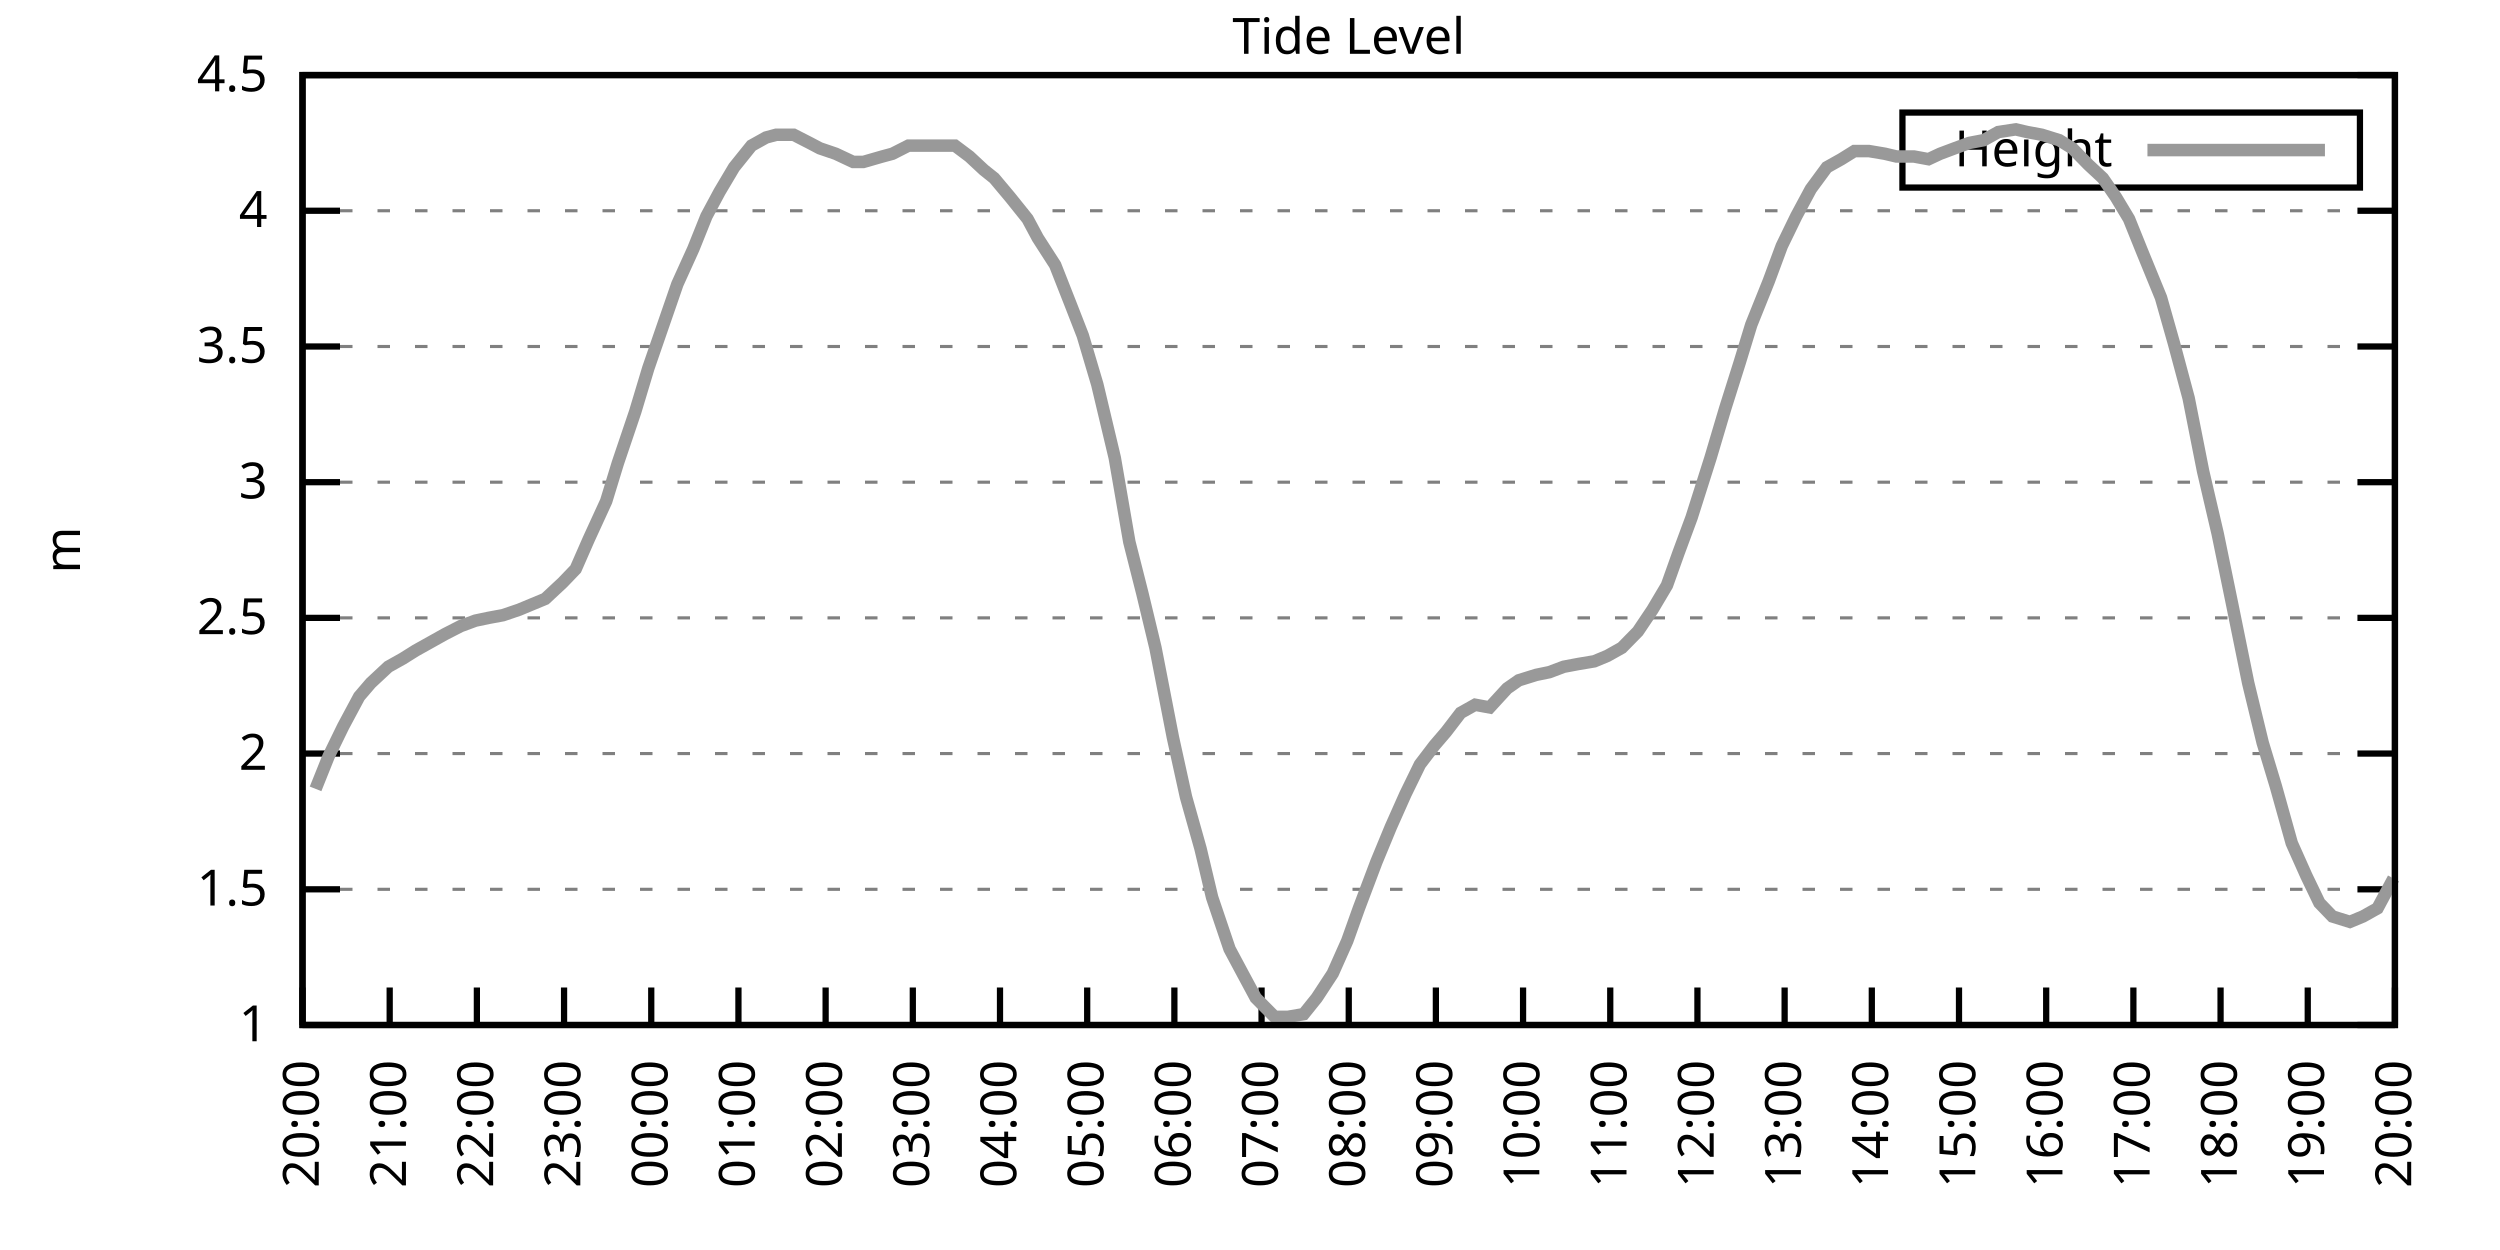
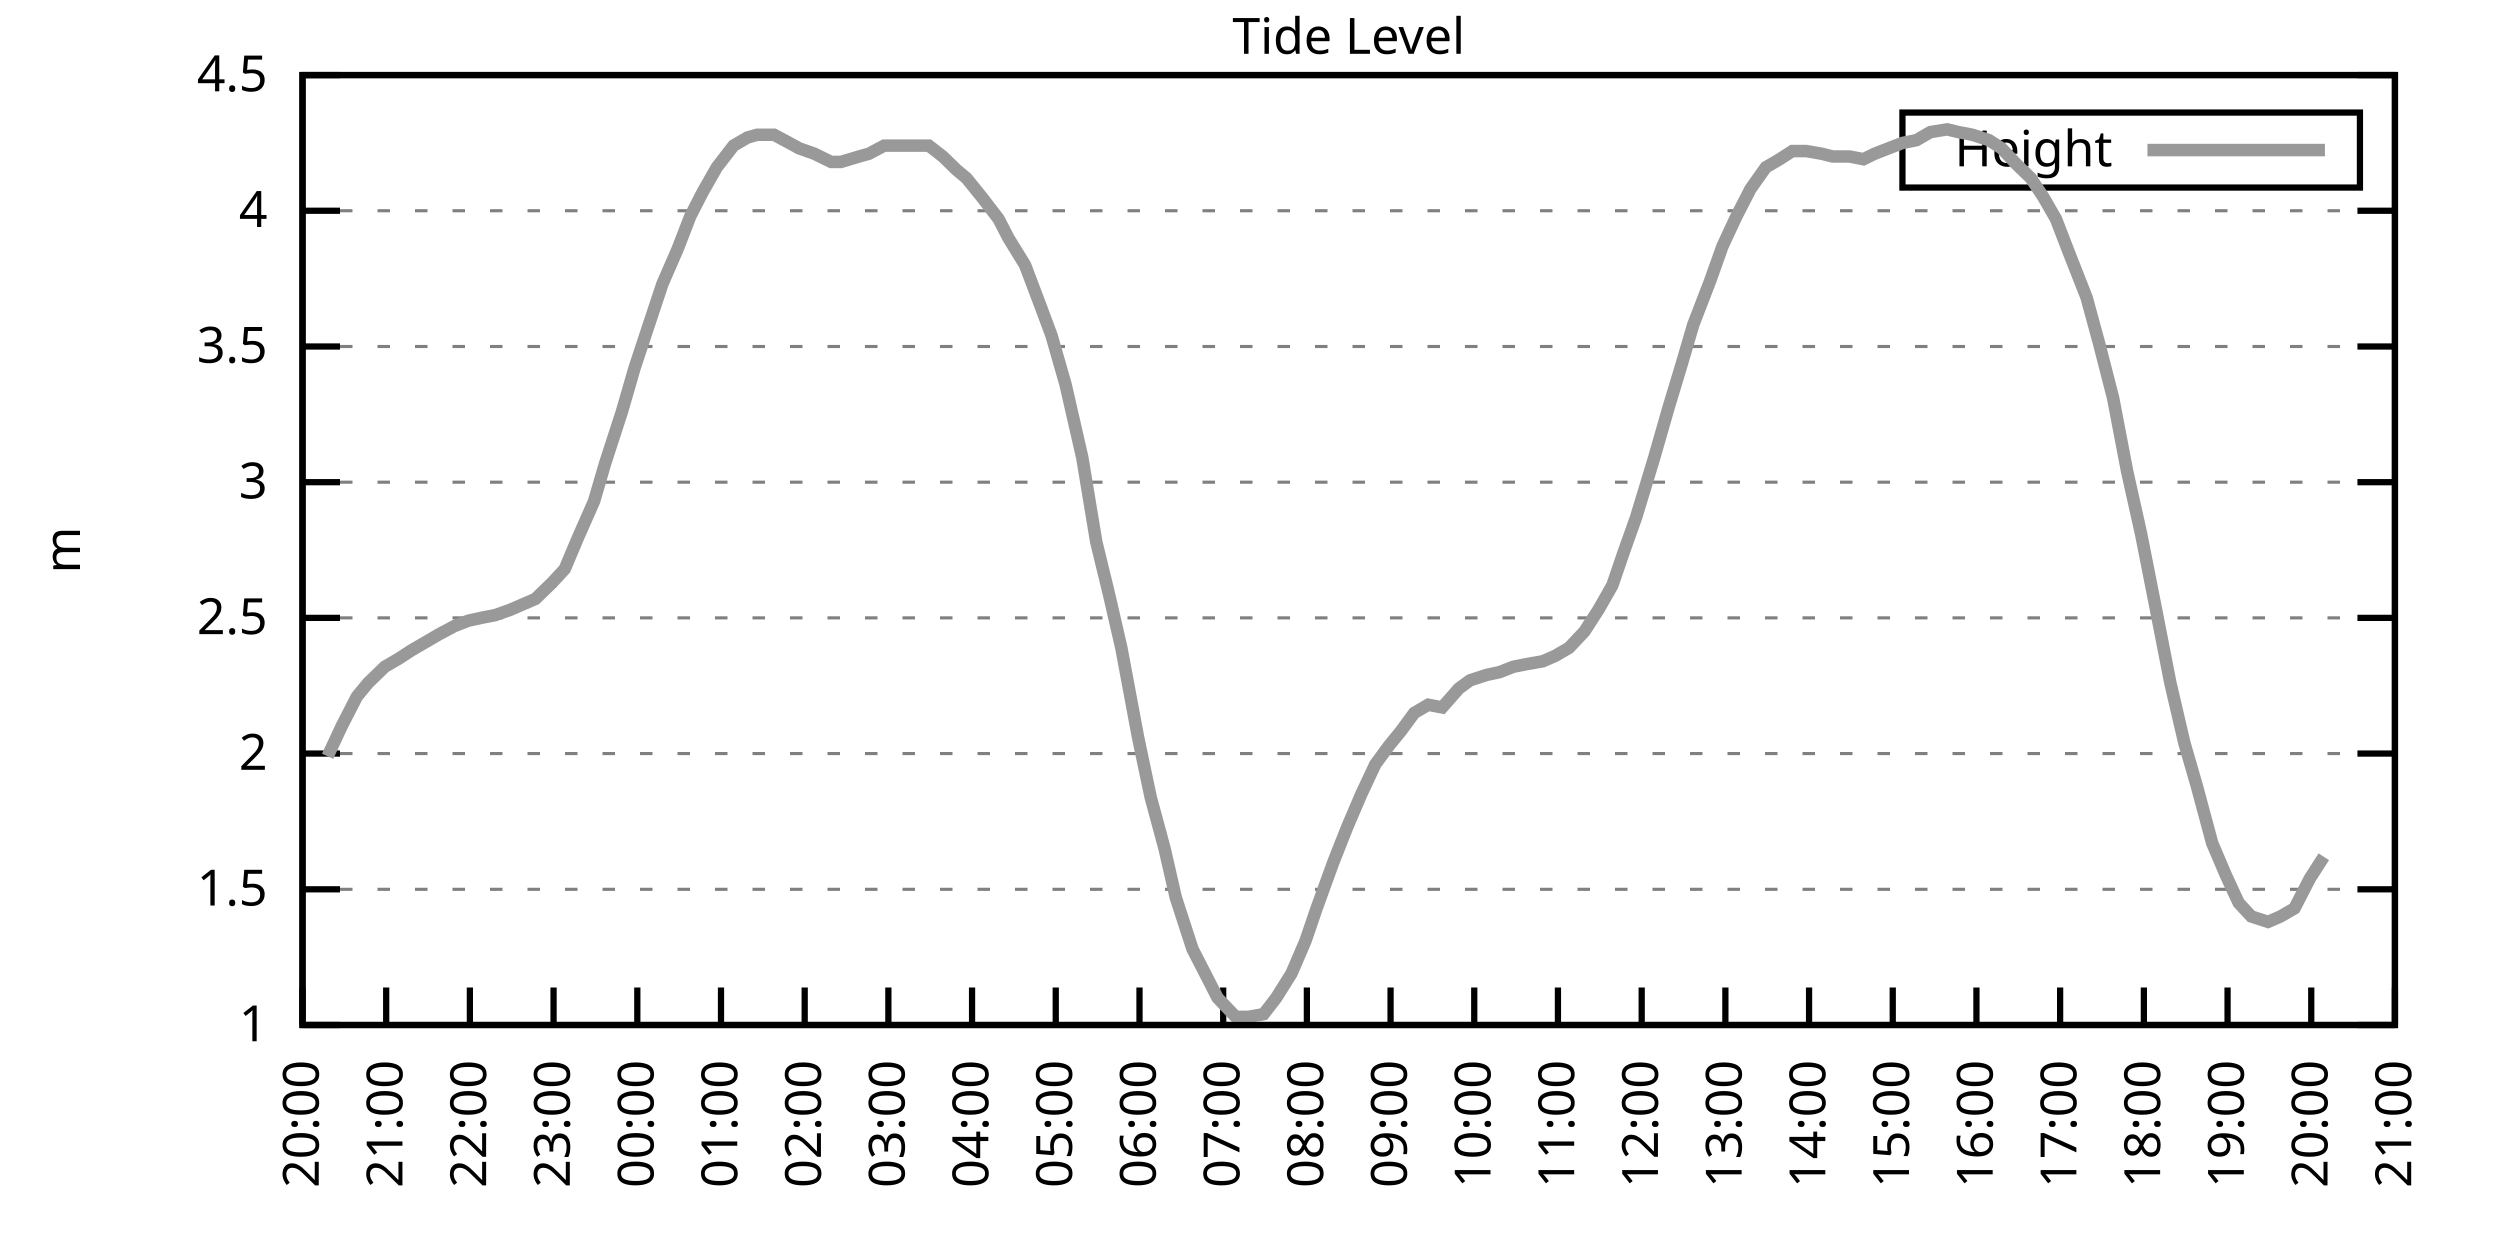
<svg xmlns="http://www.w3.org/2000/svg" xmlns:xlink="http://www.w3.org/1999/xlink" width="400" height="200" viewBox="0 0 400 200">
  <g id="gnuplot_canvas">
    <rect x="0" y="0" width="400" height="200" fill="none" />
    <defs>
      <circle id="gpDot" r="0.5" stroke-width="0.5" stroke="currentColor" />
      <path id="gpPt0" stroke-width="0.333" stroke="currentColor" d="M-1,0 h2 M0,-1 v2" />
      <path id="gpPt1" stroke-width="0.333" stroke="currentColor" d="M-1,-1 L1,1 M1,-1 L-1,1" />
      <path id="gpPt2" stroke-width="0.333" stroke="currentColor" d="M-1,0 L1,0 M0,-1 L0,1 M-1,-1 L1,1 M-1,1 L1,-1" />
      <rect id="gpPt3" stroke-width="0.333" stroke="currentColor" x="-1" y="-1" width="2" height="2" />
      <rect id="gpPt4" stroke-width="0.333" stroke="currentColor" fill="currentColor" x="-1" y="-1" width="2" height="2" />
      <circle id="gpPt5" stroke-width="0.333" stroke="currentColor" cx="0" cy="0" r="1" />
      <use xlink:href="#gpPt5" id="gpPt6" fill="currentColor" stroke="none" />
      <path id="gpPt7" stroke-width="0.333" stroke="currentColor" d="M0,-1.33 L-1.33,0.67 L1.33,0.67 z" />
      <use xlink:href="#gpPt7" id="gpPt8" fill="currentColor" stroke="none" />
      <use xlink:href="#gpPt7" id="gpPt9" stroke="currentColor" transform="rotate(180)" />
      <use xlink:href="#gpPt9" id="gpPt10" fill="currentColor" stroke="none" />
      <use xlink:href="#gpPt3" id="gpPt11" stroke="currentColor" transform="rotate(45)" />
      <use xlink:href="#gpPt11" id="gpPt12" fill="currentColor" stroke="none" />
      <path id="gpPt13" stroke-width="0.333" stroke="currentColor" d="M0,1.330 L1.265,0.411 L0.782,-1.067 L-0.782,-1.076 L-1.265,0.411 z" />
      <use xlink:href="#gpPt13" id="gpPt14" fill="currentColor" stroke="none" />
      <filter id="textbox" filterUnits="objectBoundingBox" x="0" y="0" height="1" width="1">
        <feFlood flood-color="white" flood-opacity="1" result="bgnd" />
        <feComposite in="SourceGraphic" in2="bgnd" operator="atop" />
      </filter>
      <filter id="greybox" filterUnits="objectBoundingBox" x="0" y="0" height="1" width="1">
        <feFlood flood-color="lightgrey" flood-opacity="1" result="grey" />
        <feComposite in="SourceGraphic" in2="grey" operator="atop" />
      </filter>
    </defs>
    <g fill="none" color="white" stroke="currentColor" stroke-width="1.00" stroke-linecap="butt" stroke-linejoin="miter">
</g>
    <g fill="none" color="black" stroke="currentColor" stroke-width="1.00" stroke-linecap="butt" stroke-linejoin="miter">
      <g stroke="none" shape-rendering="crispEdges">
        <polygon fill="rgb(255, 255, 255)" points="48.40,164.00 383.18,164.00 383.18,12.02 48.40,12.02 " />
      </g>
    </g>
    <g fill="none" color="black" stroke="currentColor" stroke-width="1.00" stroke-linecap="butt" stroke-linejoin="miter">
</g>
    <g fill="none" color="black" stroke="black" stroke-width="0.50" stroke-linecap="butt" stroke-linejoin="miter">
</g>
    <g fill="none" color="gray" stroke="currentColor" stroke-width="0.50" stroke-linecap="butt" stroke-linejoin="miter">
      <path stroke="gray" stroke-dasharray="2,4" class="gridline" d="M48.40,164.00 L383.19,164.00  " />
    </g>
    <g fill="none" color="gray" stroke="gray" stroke-width="1.00" stroke-linecap="butt" stroke-linejoin="miter">
</g>
    <g fill="none" color="black" stroke="currentColor" stroke-width="1.00" stroke-linecap="butt" stroke-linejoin="miter">
      <path stroke="black" d="M48.40,164.00 L54.40,164.00 M383.19,164.00 L377.19,164.00  " />
      <g transform="translate(42.80,166.60)" stroke="none" fill="black" font-family="Sans" font-size="8.00" text-anchor="end">
        <text>
          <tspan font-family="Sans"> 1</tspan>
        </text>
      </g>
    </g>
    <g fill="none" color="black" stroke="currentColor" stroke-width="1.00" stroke-linecap="butt" stroke-linejoin="miter">
</g>
    <g fill="none" color="black" stroke="black" stroke-width="0.50" stroke-linecap="butt" stroke-linejoin="miter">
</g>
    <g fill="none" color="gray" stroke="currentColor" stroke-width="0.50" stroke-linecap="butt" stroke-linejoin="miter">
      <path stroke="gray" stroke-dasharray="2,4" class="gridline" d="M48.40,142.29 L383.19,142.29  " />
    </g>
    <g fill="none" color="gray" stroke="gray" stroke-width="1.00" stroke-linecap="butt" stroke-linejoin="miter">
</g>
    <g fill="none" color="black" stroke="currentColor" stroke-width="1.00" stroke-linecap="butt" stroke-linejoin="miter">
      <path stroke="black" d="M48.40,142.29 L54.40,142.29 M383.19,142.29 L377.19,142.29  " />
      <g transform="translate(42.80,144.89)" stroke="none" fill="black" font-family="Sans" font-size="8.00" text-anchor="end">
        <text>
          <tspan font-family="Sans"> 1.5</tspan>
        </text>
      </g>
    </g>
    <g fill="none" color="black" stroke="currentColor" stroke-width="1.00" stroke-linecap="butt" stroke-linejoin="miter">
</g>
    <g fill="none" color="black" stroke="black" stroke-width="0.50" stroke-linecap="butt" stroke-linejoin="miter">
</g>
    <g fill="none" color="gray" stroke="currentColor" stroke-width="0.50" stroke-linecap="butt" stroke-linejoin="miter">
      <path stroke="gray" stroke-dasharray="2,4" class="gridline" d="M48.40,120.57 L383.19,120.57  " />
    </g>
    <g fill="none" color="gray" stroke="gray" stroke-width="1.00" stroke-linecap="butt" stroke-linejoin="miter">
</g>
    <g fill="none" color="black" stroke="currentColor" stroke-width="1.00" stroke-linecap="butt" stroke-linejoin="miter">
      <path stroke="black" d="M48.40,120.57 L54.40,120.57 M383.19,120.57 L377.19,120.57  " />
      <g transform="translate(42.80,123.17)" stroke="none" fill="black" font-family="Sans" font-size="8.00" text-anchor="end">
        <text>
          <tspan font-family="Sans"> 2</tspan>
        </text>
      </g>
    </g>
    <g fill="none" color="black" stroke="currentColor" stroke-width="1.00" stroke-linecap="butt" stroke-linejoin="miter">
</g>
    <g fill="none" color="black" stroke="black" stroke-width="0.50" stroke-linecap="butt" stroke-linejoin="miter">
</g>
    <g fill="none" color="gray" stroke="currentColor" stroke-width="0.50" stroke-linecap="butt" stroke-linejoin="miter">
      <path stroke="gray" stroke-dasharray="2,4" class="gridline" d="M48.40,98.86 L383.19,98.86  " />
    </g>
    <g fill="none" color="gray" stroke="gray" stroke-width="1.00" stroke-linecap="butt" stroke-linejoin="miter">
</g>
    <g fill="none" color="black" stroke="currentColor" stroke-width="1.00" stroke-linecap="butt" stroke-linejoin="miter">
      <path stroke="black" d="M48.40,98.86 L54.40,98.86 M383.19,98.86 L377.19,98.86  " />
      <g transform="translate(42.80,101.46)" stroke="none" fill="black" font-family="Sans" font-size="8.00" text-anchor="end">
        <text>
          <tspan font-family="Sans"> 2.5</tspan>
        </text>
      </g>
    </g>
    <g fill="none" color="black" stroke="currentColor" stroke-width="1.00" stroke-linecap="butt" stroke-linejoin="miter">
</g>
    <g fill="none" color="black" stroke="black" stroke-width="0.50" stroke-linecap="butt" stroke-linejoin="miter">
</g>
    <g fill="none" color="gray" stroke="currentColor" stroke-width="0.50" stroke-linecap="butt" stroke-linejoin="miter">
      <path stroke="gray" stroke-dasharray="2,4" class="gridline" d="M48.40,77.15 L383.19,77.15  " />
    </g>
    <g fill="none" color="gray" stroke="gray" stroke-width="1.00" stroke-linecap="butt" stroke-linejoin="miter">
</g>
    <g fill="none" color="black" stroke="currentColor" stroke-width="1.00" stroke-linecap="butt" stroke-linejoin="miter">
      <path stroke="black" d="M48.40,77.15 L54.40,77.15 M383.19,77.15 L377.19,77.15  " />
      <g transform="translate(42.80,79.75)" stroke="none" fill="black" font-family="Sans" font-size="8.00" text-anchor="end">
        <text>
          <tspan font-family="Sans"> 3</tspan>
        </text>
      </g>
    </g>
    <g fill="none" color="black" stroke="currentColor" stroke-width="1.00" stroke-linecap="butt" stroke-linejoin="miter">
</g>
    <g fill="none" color="black" stroke="black" stroke-width="0.50" stroke-linecap="butt" stroke-linejoin="miter">
</g>
    <g fill="none" color="gray" stroke="currentColor" stroke-width="0.50" stroke-linecap="butt" stroke-linejoin="miter">
      <path stroke="gray" stroke-dasharray="2,4" class="gridline" d="M48.40,55.44 L383.19,55.44  " />
    </g>
    <g fill="none" color="gray" stroke="gray" stroke-width="1.00" stroke-linecap="butt" stroke-linejoin="miter">
</g>
    <g fill="none" color="black" stroke="currentColor" stroke-width="1.00" stroke-linecap="butt" stroke-linejoin="miter">
      <path stroke="black" d="M48.40,55.44 L54.40,55.44 M383.19,55.44 L377.19,55.44  " />
      <g transform="translate(42.80,58.04)" stroke="none" fill="black" font-family="Sans" font-size="8.00" text-anchor="end">
        <text>
          <tspan font-family="Sans"> 3.5</tspan>
        </text>
      </g>
    </g>
    <g fill="none" color="black" stroke="currentColor" stroke-width="1.00" stroke-linecap="butt" stroke-linejoin="miter">
</g>
    <g fill="none" color="black" stroke="black" stroke-width="0.50" stroke-linecap="butt" stroke-linejoin="miter">
</g>
    <g fill="none" color="gray" stroke="currentColor" stroke-width="0.50" stroke-linecap="butt" stroke-linejoin="miter">
      <path stroke="gray" stroke-dasharray="2,4" class="gridline" d="M48.40,33.72 L383.19,33.72  " />
    </g>
    <g fill="none" color="gray" stroke="gray" stroke-width="1.00" stroke-linecap="butt" stroke-linejoin="miter">
</g>
    <g fill="none" color="black" stroke="currentColor" stroke-width="1.00" stroke-linecap="butt" stroke-linejoin="miter">
      <path stroke="black" d="M48.40,33.72 L54.40,33.72 M383.19,33.72 L377.19,33.72  " />
      <g transform="translate(42.80,36.32)" stroke="none" fill="black" font-family="Sans" font-size="8.00" text-anchor="end">
        <text>
          <tspan font-family="Sans"> 4</tspan>
        </text>
      </g>
    </g>
    <g fill="none" color="black" stroke="currentColor" stroke-width="1.00" stroke-linecap="butt" stroke-linejoin="miter">
</g>
    <g fill="none" color="black" stroke="black" stroke-width="0.50" stroke-linecap="butt" stroke-linejoin="miter">
</g>
    <g fill="none" color="gray" stroke="currentColor" stroke-width="0.50" stroke-linecap="butt" stroke-linejoin="miter">
      <path stroke="gray" stroke-dasharray="2,4" class="gridline" d="M48.40,12.01 L383.19,12.01  " />
    </g>
    <g fill="none" color="gray" stroke="gray" stroke-width="1.00" stroke-linecap="butt" stroke-linejoin="miter">
</g>
    <g fill="none" color="black" stroke="currentColor" stroke-width="1.00" stroke-linecap="butt" stroke-linejoin="miter">
      <path stroke="black" d="M48.40,12.01 L54.40,12.01 M383.19,12.01 L377.19,12.01  " />
      <g transform="translate(42.80,14.61)" stroke="none" fill="black" font-family="Sans" font-size="8.00" text-anchor="end">
        <text>
          <tspan font-family="Sans"> 4.5</tspan>
        </text>
      </g>
    </g>
    <g fill="none" color="black" stroke="currentColor" stroke-width="1.00" stroke-linecap="butt" stroke-linejoin="miter">
      <path stroke="black" d="M48.40,164.00 L48.40,158.00  " />
      <g transform="translate(51.00,169.60) rotate(270.00)" stroke="none" fill="black" font-family="Sans" font-size="8.00" text-anchor="end">
        <text>
          <tspan font-family="Sans">20:00</tspan>
        </text>
      </g>
    </g>
    <g fill="none" color="black" stroke="currentColor" stroke-width="1.00" stroke-linecap="butt" stroke-linejoin="miter">
-       <path stroke="black" d="M62.35,164.00 L62.35,158.00  " />
-       <g transform="translate(64.95,169.60) rotate(270.00)" stroke="none" fill="black" font-family="Sans" font-size="8.00" text-anchor="end">
+       <path stroke="black" d="M61.79,164.00 L61.79,158.00  " />
+       <g transform="translate(64.39,169.60) rotate(270.00)" stroke="none" fill="black" font-family="Sans" font-size="8.00" text-anchor="end">
        <text>
          <tspan font-family="Sans">21:00</tspan>
        </text>
      </g>
    </g>
    <g fill="none" color="black" stroke="currentColor" stroke-width="1.00" stroke-linecap="butt" stroke-linejoin="miter">
-       <path stroke="black" d="M76.30,164.00 L76.30,158.00  " />
-       <g transform="translate(78.90,169.60) rotate(270.00)" stroke="none" fill="black" font-family="Sans" font-size="8.00" text-anchor="end">
+       <path stroke="black" d="M75.18,164.00 L75.18,158.00  " />
+       <g transform="translate(77.78,169.60) rotate(270.00)" stroke="none" fill="black" font-family="Sans" font-size="8.00" text-anchor="end">
        <text>
          <tspan font-family="Sans">22:00</tspan>
        </text>
      </g>
    </g>
    <g fill="none" color="black" stroke="currentColor" stroke-width="1.00" stroke-linecap="butt" stroke-linejoin="miter">
-       <path stroke="black" d="M90.25,164.00 L90.25,158.00  " />
-       <g transform="translate(92.85,169.60) rotate(270.00)" stroke="none" fill="black" font-family="Sans" font-size="8.00" text-anchor="end">
+       <path stroke="black" d="M88.57,164.00 L88.57,158.00  " />
+       <g transform="translate(91.17,169.60) rotate(270.00)" stroke="none" fill="black" font-family="Sans" font-size="8.00" text-anchor="end">
        <text>
          <tspan font-family="Sans">23:00</tspan>
        </text>
      </g>
    </g>
    <g fill="none" color="black" stroke="currentColor" stroke-width="1.00" stroke-linecap="butt" stroke-linejoin="miter">
-       <path stroke="black" d="M104.20,164.00 L104.20,158.00  " />
-       <g transform="translate(106.80,169.60) rotate(270.00)" stroke="none" fill="black" font-family="Sans" font-size="8.00" text-anchor="end">
+       <path stroke="black" d="M101.97,164.00 L101.97,158.00  " />
+       <g transform="translate(104.57,169.60) rotate(270.00)" stroke="none" fill="black" font-family="Sans" font-size="8.00" text-anchor="end">
        <text>
          <tspan font-family="Sans">00:00</tspan>
        </text>
      </g>
    </g>
    <g fill="none" color="black" stroke="currentColor" stroke-width="1.00" stroke-linecap="butt" stroke-linejoin="miter">
-       <path stroke="black" d="M118.15,164.00 L118.15,158.00  " />
-       <g transform="translate(120.75,169.60) rotate(270.00)" stroke="none" fill="black" font-family="Sans" font-size="8.00" text-anchor="end">
+       <path stroke="black" d="M115.36,164.00 L115.36,158.00  " />
+       <g transform="translate(117.96,169.60) rotate(270.00)" stroke="none" fill="black" font-family="Sans" font-size="8.00" text-anchor="end">
        <text>
          <tspan font-family="Sans">01:00</tspan>
        </text>
      </g>
    </g>
    <g fill="none" color="black" stroke="currentColor" stroke-width="1.00" stroke-linecap="butt" stroke-linejoin="miter">
-       <path stroke="black" d="M132.10,164.00 L132.10,158.00  " />
-       <g transform="translate(134.70,169.60) rotate(270.00)" stroke="none" fill="black" font-family="Sans" font-size="8.00" text-anchor="end">
+       <path stroke="black" d="M128.75,164.00 L128.75,158.00  " />
+       <g transform="translate(131.35,169.60) rotate(270.00)" stroke="none" fill="black" font-family="Sans" font-size="8.00" text-anchor="end">
        <text>
          <tspan font-family="Sans">02:00</tspan>
        </text>
      </g>
    </g>
    <g fill="none" color="black" stroke="currentColor" stroke-width="1.00" stroke-linecap="butt" stroke-linejoin="miter">
-       <path stroke="black" d="M146.05,164.00 L146.05,158.00  " />
-       <g transform="translate(148.65,169.60) rotate(270.00)" stroke="none" fill="black" font-family="Sans" font-size="8.00" text-anchor="end">
+       <path stroke="black" d="M142.14,164.00 L142.14,158.00  " />
+       <g transform="translate(144.74,169.60) rotate(270.00)" stroke="none" fill="black" font-family="Sans" font-size="8.00" text-anchor="end">
        <text>
          <tspan font-family="Sans">03:00</tspan>
        </text>
      </g>
    </g>
    <g fill="none" color="black" stroke="currentColor" stroke-width="1.00" stroke-linecap="butt" stroke-linejoin="miter">
-       <path stroke="black" d="M160.00,164.00 L160.00,158.00  " />
-       <g transform="translate(162.60,169.60) rotate(270.00)" stroke="none" fill="black" font-family="Sans" font-size="8.00" text-anchor="end">
+       <path stroke="black" d="M155.53,164.00 L155.53,158.00  " />
+       <g transform="translate(158.13,169.60) rotate(270.00)" stroke="none" fill="black" font-family="Sans" font-size="8.00" text-anchor="end">
        <text>
          <tspan font-family="Sans">04:00</tspan>
        </text>
      </g>
    </g>
    <g fill="none" color="black" stroke="currentColor" stroke-width="1.00" stroke-linecap="butt" stroke-linejoin="miter">
-       <path stroke="black" d="M173.95,164.00 L173.95,158.00  " />
-       <g transform="translate(176.55,169.60) rotate(270.00)" stroke="none" fill="black" font-family="Sans" font-size="8.00" text-anchor="end">
+       <path stroke="black" d="M168.92,164.00 L168.92,158.00  " />
+       <g transform="translate(171.52,169.60) rotate(270.00)" stroke="none" fill="black" font-family="Sans" font-size="8.00" text-anchor="end">
        <text>
          <tspan font-family="Sans">05:00</tspan>
        </text>
      </g>
    </g>
    <g fill="none" color="black" stroke="currentColor" stroke-width="1.00" stroke-linecap="butt" stroke-linejoin="miter">
-       <path stroke="black" d="M187.90,164.00 L187.90,158.00  " />
-       <g transform="translate(190.50,169.60) rotate(270.00)" stroke="none" fill="black" font-family="Sans" font-size="8.00" text-anchor="end">
+       <path stroke="black" d="M182.32,164.00 L182.32,158.00  " />
+       <g transform="translate(184.92,169.60) rotate(270.00)" stroke="none" fill="black" font-family="Sans" font-size="8.00" text-anchor="end">
        <text>
          <tspan font-family="Sans">06:00</tspan>
        </text>
      </g>
    </g>
    <g fill="none" color="black" stroke="currentColor" stroke-width="1.00" stroke-linecap="butt" stroke-linejoin="miter">
-       <path stroke="black" d="M201.85,164.00 L201.85,158.00  " />
-       <g transform="translate(204.45,169.60) rotate(270.00)" stroke="none" fill="black" font-family="Sans" font-size="8.00" text-anchor="end">
+       <path stroke="black" d="M195.71,164.00 L195.71,158.00  " />
+       <g transform="translate(198.31,169.60) rotate(270.00)" stroke="none" fill="black" font-family="Sans" font-size="8.00" text-anchor="end">
        <text>
          <tspan font-family="Sans">07:00</tspan>
        </text>
      </g>
    </g>
    <g fill="none" color="black" stroke="currentColor" stroke-width="1.00" stroke-linecap="butt" stroke-linejoin="miter">
-       <path stroke="black" d="M215.80,164.00 L215.80,158.00  " />
-       <g transform="translate(218.40,169.60) rotate(270.00)" stroke="none" fill="black" font-family="Sans" font-size="8.00" text-anchor="end">
+       <path stroke="black" d="M209.10,164.00 L209.10,158.00  " />
+       <g transform="translate(211.70,169.60) rotate(270.00)" stroke="none" fill="black" font-family="Sans" font-size="8.00" text-anchor="end">
        <text>
          <tspan font-family="Sans">08:00</tspan>
        </text>
      </g>
    </g>
    <g fill="none" color="black" stroke="currentColor" stroke-width="1.00" stroke-linecap="butt" stroke-linejoin="miter">
-       <path stroke="black" d="M229.74,164.00 L229.74,158.00  " />
-       <g transform="translate(232.34,169.60) rotate(270.00)" stroke="none" fill="black" font-family="Sans" font-size="8.00" text-anchor="end">
+       <path stroke="black" d="M222.49,164.00 L222.49,158.00  " />
+       <g transform="translate(225.09,169.60) rotate(270.00)" stroke="none" fill="black" font-family="Sans" font-size="8.00" text-anchor="end">
        <text>
          <tspan font-family="Sans">09:00</tspan>
        </text>
      </g>
    </g>
    <g fill="none" color="black" stroke="currentColor" stroke-width="1.00" stroke-linecap="butt" stroke-linejoin="miter">
-       <path stroke="black" d="M243.69,164.00 L243.69,158.00  " />
-       <g transform="translate(246.29,169.60) rotate(270.00)" stroke="none" fill="black" font-family="Sans" font-size="8.00" text-anchor="end">
+       <path stroke="black" d="M235.88,164.00 L235.88,158.00  " />
+       <g transform="translate(238.48,169.60) rotate(270.00)" stroke="none" fill="black" font-family="Sans" font-size="8.00" text-anchor="end">
        <text>
          <tspan font-family="Sans">10:00</tspan>
        </text>
      </g>
    </g>
    <g fill="none" color="black" stroke="currentColor" stroke-width="1.00" stroke-linecap="butt" stroke-linejoin="miter">
-       <path stroke="black" d="M257.64,164.00 L257.64,158.00  " />
-       <g transform="translate(260.24,169.60) rotate(270.00)" stroke="none" fill="black" font-family="Sans" font-size="8.00" text-anchor="end">
+       <path stroke="black" d="M249.27,164.00 L249.27,158.00  " />
+       <g transform="translate(251.87,169.60) rotate(270.00)" stroke="none" fill="black" font-family="Sans" font-size="8.00" text-anchor="end">
        <text>
          <tspan font-family="Sans">11:00</tspan>
        </text>
      </g>
    </g>
    <g fill="none" color="black" stroke="currentColor" stroke-width="1.00" stroke-linecap="butt" stroke-linejoin="miter">
-       <path stroke="black" d="M271.59,164.00 L271.59,158.00  " />
-       <g transform="translate(274.19,169.60) rotate(270.00)" stroke="none" fill="black" font-family="Sans" font-size="8.00" text-anchor="end">
+       <path stroke="black" d="M262.67,164.00 L262.67,158.00  " />
+       <g transform="translate(265.27,169.60) rotate(270.00)" stroke="none" fill="black" font-family="Sans" font-size="8.00" text-anchor="end">
        <text>
          <tspan font-family="Sans">12:00</tspan>
        </text>
      </g>
    </g>
    <g fill="none" color="black" stroke="currentColor" stroke-width="1.00" stroke-linecap="butt" stroke-linejoin="miter">
-       <path stroke="black" d="M285.54,164.00 L285.54,158.00  " />
-       <g transform="translate(288.14,169.60) rotate(270.00)" stroke="none" fill="black" font-family="Sans" font-size="8.00" text-anchor="end">
+       <path stroke="black" d="M276.06,164.00 L276.06,158.00  " />
+       <g transform="translate(278.66,169.60) rotate(270.00)" stroke="none" fill="black" font-family="Sans" font-size="8.00" text-anchor="end">
        <text>
          <tspan font-family="Sans">13:00</tspan>
        </text>
      </g>
    </g>
    <g fill="none" color="black" stroke="currentColor" stroke-width="1.00" stroke-linecap="butt" stroke-linejoin="miter">
-       <path stroke="black" d="M299.49,164.00 L299.49,158.00  " />
-       <g transform="translate(302.09,169.60) rotate(270.00)" stroke="none" fill="black" font-family="Sans" font-size="8.00" text-anchor="end">
+       <path stroke="black" d="M289.45,164.00 L289.45,158.00  " />
+       <g transform="translate(292.05,169.60) rotate(270.00)" stroke="none" fill="black" font-family="Sans" font-size="8.00" text-anchor="end">
        <text>
          <tspan font-family="Sans">14:00</tspan>
        </text>
      </g>
    </g>
    <g fill="none" color="black" stroke="currentColor" stroke-width="1.00" stroke-linecap="butt" stroke-linejoin="miter">
-       <path stroke="black" d="M313.44,164.00 L313.44,158.00  " />
-       <g transform="translate(316.04,169.60) rotate(270.00)" stroke="none" fill="black" font-family="Sans" font-size="8.00" text-anchor="end">
+       <path stroke="black" d="M302.84,164.00 L302.84,158.00  " />
+       <g transform="translate(305.44,169.60) rotate(270.00)" stroke="none" fill="black" font-family="Sans" font-size="8.00" text-anchor="end">
        <text>
          <tspan font-family="Sans">15:00</tspan>
        </text>
      </g>
    </g>
    <g fill="none" color="black" stroke="currentColor" stroke-width="1.00" stroke-linecap="butt" stroke-linejoin="miter">
-       <path stroke="black" d="M327.39,164.00 L327.39,158.00  " />
-       <g transform="translate(329.99,169.60) rotate(270.00)" stroke="none" fill="black" font-family="Sans" font-size="8.00" text-anchor="end">
+       <path stroke="black" d="M316.23,164.00 L316.23,158.00  " />
+       <g transform="translate(318.83,169.60) rotate(270.00)" stroke="none" fill="black" font-family="Sans" font-size="8.00" text-anchor="end">
        <text>
          <tspan font-family="Sans">16:00</tspan>
        </text>
      </g>
    </g>
    <g fill="none" color="black" stroke="currentColor" stroke-width="1.00" stroke-linecap="butt" stroke-linejoin="miter">
-       <path stroke="black" d="M341.34,164.00 L341.34,158.00  " />
-       <g transform="translate(343.94,169.60) rotate(270.00)" stroke="none" fill="black" font-family="Sans" font-size="8.00" text-anchor="end">
+       <path stroke="black" d="M329.62,164.00 L329.62,158.00  " />
+       <g transform="translate(332.22,169.60) rotate(270.00)" stroke="none" fill="black" font-family="Sans" font-size="8.00" text-anchor="end">
        <text>
          <tspan font-family="Sans">17:00</tspan>
        </text>
      </g>
    </g>
    <g fill="none" color="black" stroke="currentColor" stroke-width="1.00" stroke-linecap="butt" stroke-linejoin="miter">
-       <path stroke="black" d="M355.29,164.00 L355.29,158.00  " />
-       <g transform="translate(357.89,169.60) rotate(270.00)" stroke="none" fill="black" font-family="Sans" font-size="8.00" text-anchor="end">
+       <path stroke="black" d="M343.02,164.00 L343.02,158.00  " />
+       <g transform="translate(345.62,169.60) rotate(270.00)" stroke="none" fill="black" font-family="Sans" font-size="8.00" text-anchor="end">
        <text>
          <tspan font-family="Sans">18:00</tspan>
        </text>
      </g>
    </g>
    <g fill="none" color="black" stroke="currentColor" stroke-width="1.00" stroke-linecap="butt" stroke-linejoin="miter">
-       <path stroke="black" d="M369.24,164.00 L369.24,158.00  " />
-       <g transform="translate(371.84,169.60) rotate(270.00)" stroke="none" fill="black" font-family="Sans" font-size="8.00" text-anchor="end">
+       <path stroke="black" d="M356.41,164.00 L356.41,158.00  " />
+       <g transform="translate(359.01,169.60) rotate(270.00)" stroke="none" fill="black" font-family="Sans" font-size="8.00" text-anchor="end">
        <text>
          <tspan font-family="Sans">19:00</tspan>
+         </text>
+       </g>
+     </g>
+     <g fill="none" color="black" stroke="currentColor" stroke-width="1.00" stroke-linecap="butt" stroke-linejoin="miter">
+       <path stroke="black" d="M369.80,164.00 L369.80,158.00  " />
+       <g transform="translate(372.40,169.60) rotate(270.00)" stroke="none" fill="black" font-family="Sans" font-size="8.00" text-anchor="end">
+         <text>
+           <tspan font-family="Sans">20:00</tspan>
        </text>
      </g>
    </g>
    <g fill="none" color="black" stroke="currentColor" stroke-width="1.00" stroke-linecap="butt" stroke-linejoin="miter">
      <path stroke="black" d="M383.19,164.00 L383.19,158.00  " />
      <g transform="translate(385.79,169.60) rotate(270.00)" stroke="none" fill="black" font-family="Sans" font-size="8.00" text-anchor="end">
        <text>
-           <tspan font-family="Sans">20:00</tspan>
+           <tspan font-family="Sans">21:00</tspan>
        </text>
      </g>
    </g>
    <g fill="none" color="black" stroke="currentColor" stroke-width="1.00" stroke-linecap="butt" stroke-linejoin="miter">
</g>
    <g fill="none" color="black" stroke="currentColor" stroke-width="1.00" stroke-linecap="butt" stroke-linejoin="miter">
      <path stroke="black" d="M48.40,12.01 L48.40,164.00 L383.19,164.00 L383.19,12.01 L48.40,12.01 Z  " />
    </g>
    <g fill="none" color="black" stroke="currentColor" stroke-width="1.00" stroke-linecap="butt" stroke-linejoin="miter">
</g>
    <g fill="none" color="black" stroke="currentColor" stroke-width="1.00" stroke-linecap="butt" stroke-linejoin="miter">
      <path stroke="black" d="M304.39,30.01 L304.39,18.01 L377.59,18.01 L377.59,30.01 L304.39,30.01 Z  " />
    </g>
    <g id="Tide_level_plot_1">
      <g fill="none" color="white" stroke="black" stroke-width="2.00" stroke-linecap="butt" stroke-linejoin="miter">
</g>
      <g fill="none" color="black" stroke="currentColor" stroke-width="2.00" stroke-linecap="butt" stroke-linejoin="miter">
        <g transform="translate(337.99,26.61)" stroke="none" fill="black" font-family="Sans" font-size="8.00" text-anchor="end">
          <text>
            <tspan font-family="Sans">Height</tspan>
          </text>
        </g>
      </g>
      <g fill="none" color="black" stroke="currentColor" stroke-width="2.00" stroke-linecap="butt" stroke-linejoin="miter">
-         <path stroke="rgb(153, 153, 153)" d="M343.59,24.01 L371.99,24.01 M50.49,126.22 L52.58,121.01 L54.91,116.23 L57.47,111.45 L59.33,109.28 L62.12,106.68   L64.44,105.38 L66.53,104.07 L68.86,102.77 L71.18,101.47 L73.74,100.16 L76.07,99.30 L78.16,98.86 L80.48,98.43   L83.04,97.56 L85.13,96.69 L87.23,95.82 L90.02,93.22 L92.11,91.04 L94.20,86.27 L96.99,80.19 L98.85,74.11   L101.64,65.86 L103.73,58.91 L105.83,52.83 L108.38,45.45 L110.94,39.80 L113.03,34.59 L115.13,30.68 L117.45,26.77   L120.24,23.30 L122.57,22.00 L124.19,21.56 L126.98,21.56 L129.54,22.87 L131.17,23.73 L133.72,24.60 L136.51,25.91   L138.14,25.91 L141.16,25.04 L142.79,24.60 L145.35,23.30 L148.14,23.30 L149.77,23.30 L152.79,23.30 L155.11,25.04   L157.44,27.21 L159.07,28.51 L161.62,31.55 L164.41,35.03 L166.04,38.07 L168.83,42.41 L171.39,48.92 L173.25,53.70   L175.57,61.52 L178.36,73.24 L180.69,86.70 L182.78,94.95 L184.87,103.64 L187.66,117.97 L189.76,127.52 L192.08,135.77   L193.94,143.59 L196.73,151.84 L198.82,155.75 L200.92,159.66 L203.94,162.70 L206.03,162.70 L208.59,162.26 L210.68,159.66   L213.24,155.75 L215.56,150.54 L217.42,145.33 L220.21,137.94 L222.54,132.30 L224.86,127.09 L227.19,122.31 L229.51,119.27   L231.37,117.10 L233.70,114.06 L236.02,112.76 L238.35,113.19 L241.14,110.15 L243.00,108.85 L245.79,107.98 L247.88,107.55   L250.20,106.68 L252.53,106.24 L255.09,105.81 L257.18,104.94 L259.50,103.64 L262.06,101.03 L264.39,97.56 L266.71,93.65   L268.57,88.44 L270.66,82.79 L273.69,73.24 L276.01,65.42 L278.34,58.04 L280.20,51.96 L282.99,45.01 L285.08,39.37   L287.40,34.59 L289.73,30.25 L292.29,26.77 L294.61,25.47 L296.70,24.17 L299.03,24.17 L301.58,24.60 L303.44,25.04   L306.23,25.04 L308.56,25.47 L310.42,24.60 L312.74,23.73 L315.07,22.87 L317.39,22.43 L319.72,21.13 L322.51,20.70   L324.37,21.13 L326.69,21.56 L329.48,22.43 L331.58,23.73 L334.13,26.34 L336.46,28.51 L338.55,31.55 L340.64,35.03   L342.74,40.24 L345.76,47.62 L347.85,55.00 L350.18,63.69 L352.50,75.41 L354.83,85.40 L357.15,96.69 L359.71,109.28   L362.03,118.84 L364.13,125.79 L366.68,134.90 L369.01,140.12 L371.10,144.46 L373.19,146.63 L375.98,147.50 L378.08,146.63   L380.40,145.33 L382.96,140.55  " />
+         <path stroke="rgb(153, 153, 153)" d="M343.59,24.01 L371.99,24.01 M52.42,121.01 L54.65,116.23 L57.10,111.45 L58.89,109.28 L61.57,106.68 L63.80,105.38   L65.81,104.07 L68.04,102.77 L70.27,101.47 L72.73,100.16 L74.96,99.30 L76.97,98.86 L79.20,98.43 L81.66,97.56   L83.66,96.69 L85.67,95.82 L88.35,93.22 L90.36,91.04 L92.37,86.27 L95.05,80.19 L96.83,74.11 L99.51,65.86   L101.52,58.91 L103.53,52.83 L105.98,45.45 L108.44,39.80 L110.45,34.59 L112.46,30.68 L114.69,26.77 L117.37,23.30   L119.60,22.00 L121.16,21.56 L123.84,21.56 L126.29,22.87 L127.86,23.73 L130.31,24.60 L132.99,25.91 L134.55,25.91   L137.45,25.04 L139.02,24.60 L141.47,23.30 L144.15,23.30 L145.71,23.30 L148.61,23.30 L150.85,25.04 L153.08,27.21   L154.64,28.51 L157.10,31.55 L159.77,35.03 L161.34,38.07 L164.01,42.41 L166.47,48.92 L168.25,53.70 L170.49,61.52   L173.17,73.24 L175.40,86.70 L177.41,94.95 L179.41,103.64 L182.09,117.97 L184.10,127.52 L186.33,135.77 L188.12,143.59   L190.80,151.84 L192.81,155.75 L194.81,159.66 L197.72,162.70 L199.73,162.70 L202.18,162.26 L204.19,159.66 L206.64,155.75   L208.88,150.54 L210.66,145.33 L213.34,137.94 L215.57,132.30 L217.80,127.09 L220.04,122.31 L222.27,119.27 L224.05,117.10   L226.29,114.06 L228.52,112.76 L230.75,113.19 L233.43,110.15 L235.21,108.85 L237.89,107.98 L239.90,107.55 L242.13,106.68   L244.36,106.24 L246.82,105.81 L248.83,104.94 L251.06,103.64 L253.51,101.03 L255.75,97.56 L257.98,93.65 L259.76,88.44   L261.77,82.79 L264.67,73.24 L266.91,65.42 L269.14,58.04 L270.92,51.96 L273.60,45.01 L275.61,39.37 L277.84,34.59   L280.07,30.25 L282.53,26.77 L284.76,25.47 L286.77,24.17 L289.00,24.17 L291.46,24.60 L293.24,25.04 L295.92,25.04   L298.15,25.47 L299.94,24.60 L302.17,23.73 L304.40,22.87 L306.63,22.43 L308.87,21.13 L311.54,20.70 L313.33,21.13   L315.56,21.56 L318.24,22.43 L320.25,23.73 L322.70,26.34 L324.94,28.51 L326.95,31.55 L328.95,35.03 L330.96,40.24   L333.86,47.62 L335.87,55.00 L338.10,63.69 L340.34,75.41 L342.57,85.40 L344.80,96.69 L347.26,109.28 L349.49,118.84   L351.50,125.79 L353.95,134.90 L356.18,140.12 L358.19,144.46 L360.20,146.63 L362.88,147.50 L364.89,146.63 L367.12,145.33   L369.58,140.55 L371.81,137.08  " />
      </g>
    </g>
    <g fill="none" color="black" stroke="currentColor" stroke-width="2.00" stroke-linecap="butt" stroke-linejoin="miter">
</g>
    <g fill="none" color="black" stroke="black" stroke-width="1.00" stroke-linecap="butt" stroke-linejoin="miter">
</g>
    <g fill="none" color="black" stroke="currentColor" stroke-width="1.00" stroke-linecap="butt" stroke-linejoin="miter">
      <path stroke="black" d="M48.40,12.01 L48.40,164.00 L383.19,164.00 L383.19,12.01 L48.40,12.01 Z  " />
      <g transform="translate(12.80,88.01) rotate(270.00)" stroke="none" fill="black" font-family="Sans" font-size="8.00" text-anchor="middle">
        <text>
          <tspan font-family="Sans">m</tspan>
        </text>
      </g>
    </g>
    <g fill="none" color="black" stroke="currentColor" stroke-width="1.00" stroke-linecap="butt" stroke-linejoin="miter">
</g>
    <g fill="none" color="black" stroke="currentColor" stroke-width="1.00" stroke-linecap="butt" stroke-linejoin="miter">
      <g transform="translate(215.79,8.61)" stroke="none" fill="black" font-family="Sans" font-size="8.00" text-anchor="middle">
        <text>
          <tspan font-family="Sans">Tide Level</tspan>
        </text>
      </g>
    </g>
    <g fill="none" color="black" stroke="currentColor" stroke-width="1.00" stroke-linecap="butt" stroke-linejoin="miter">
</g>
  </g>
</svg>
